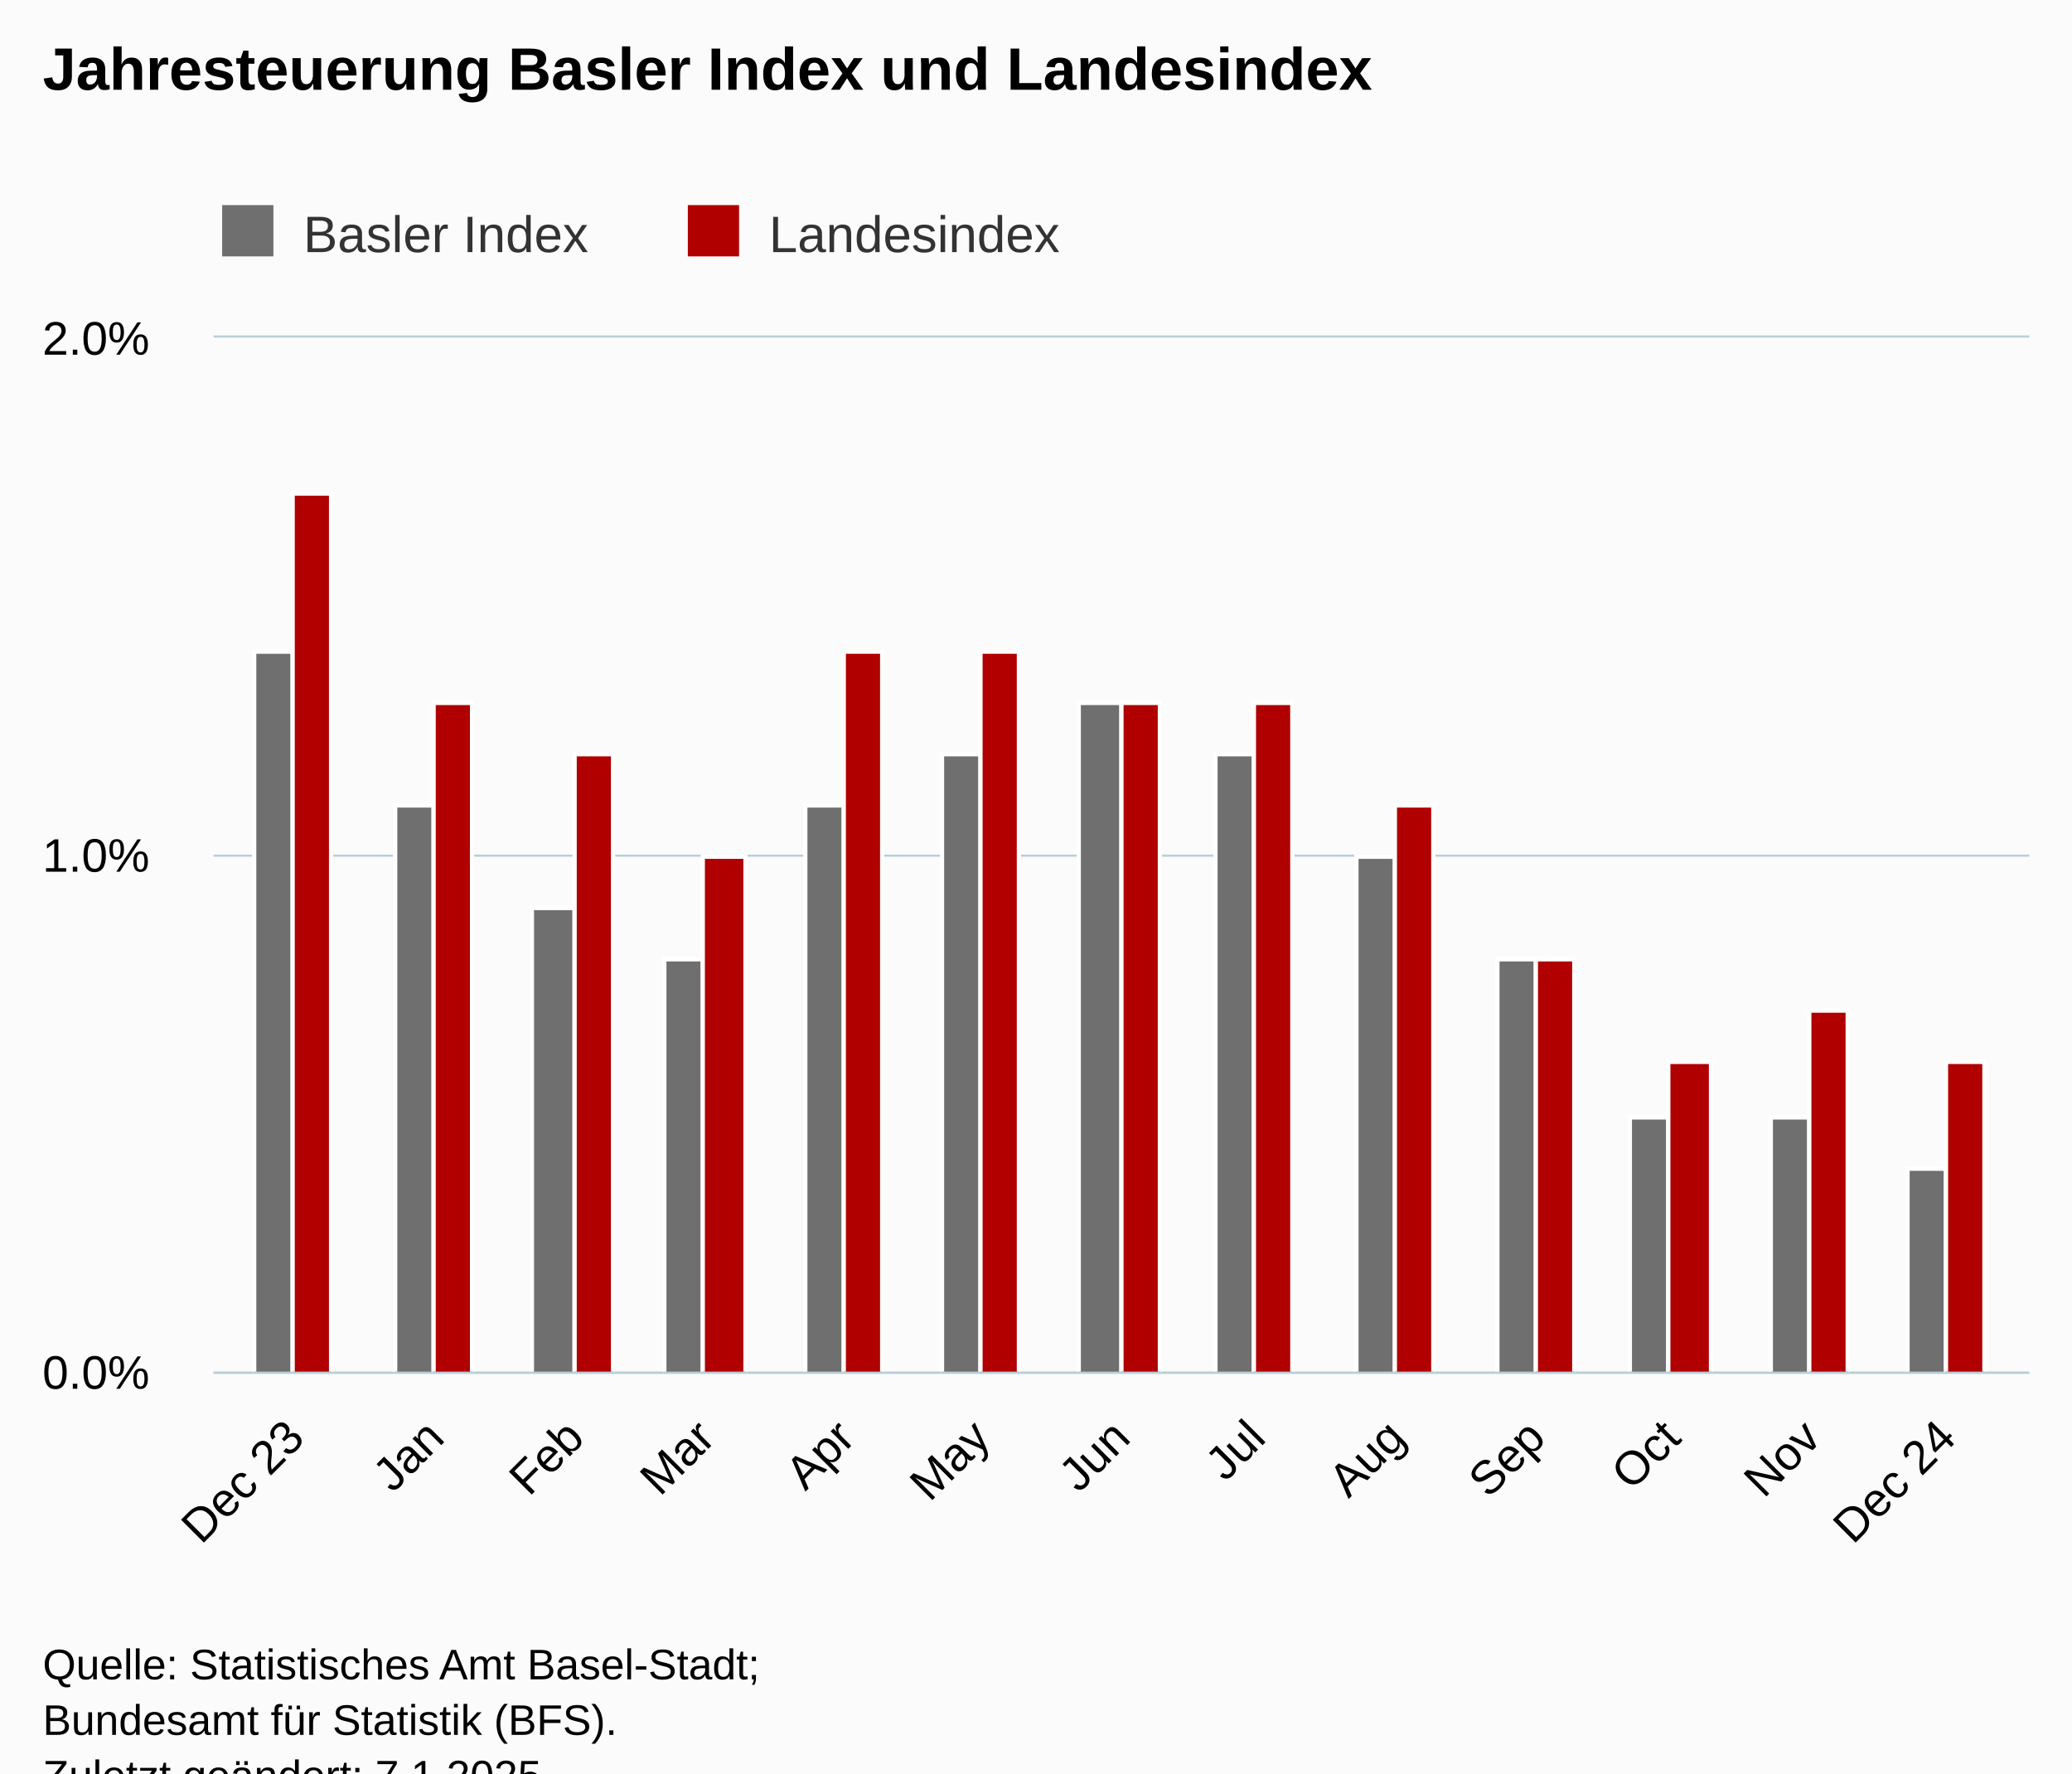
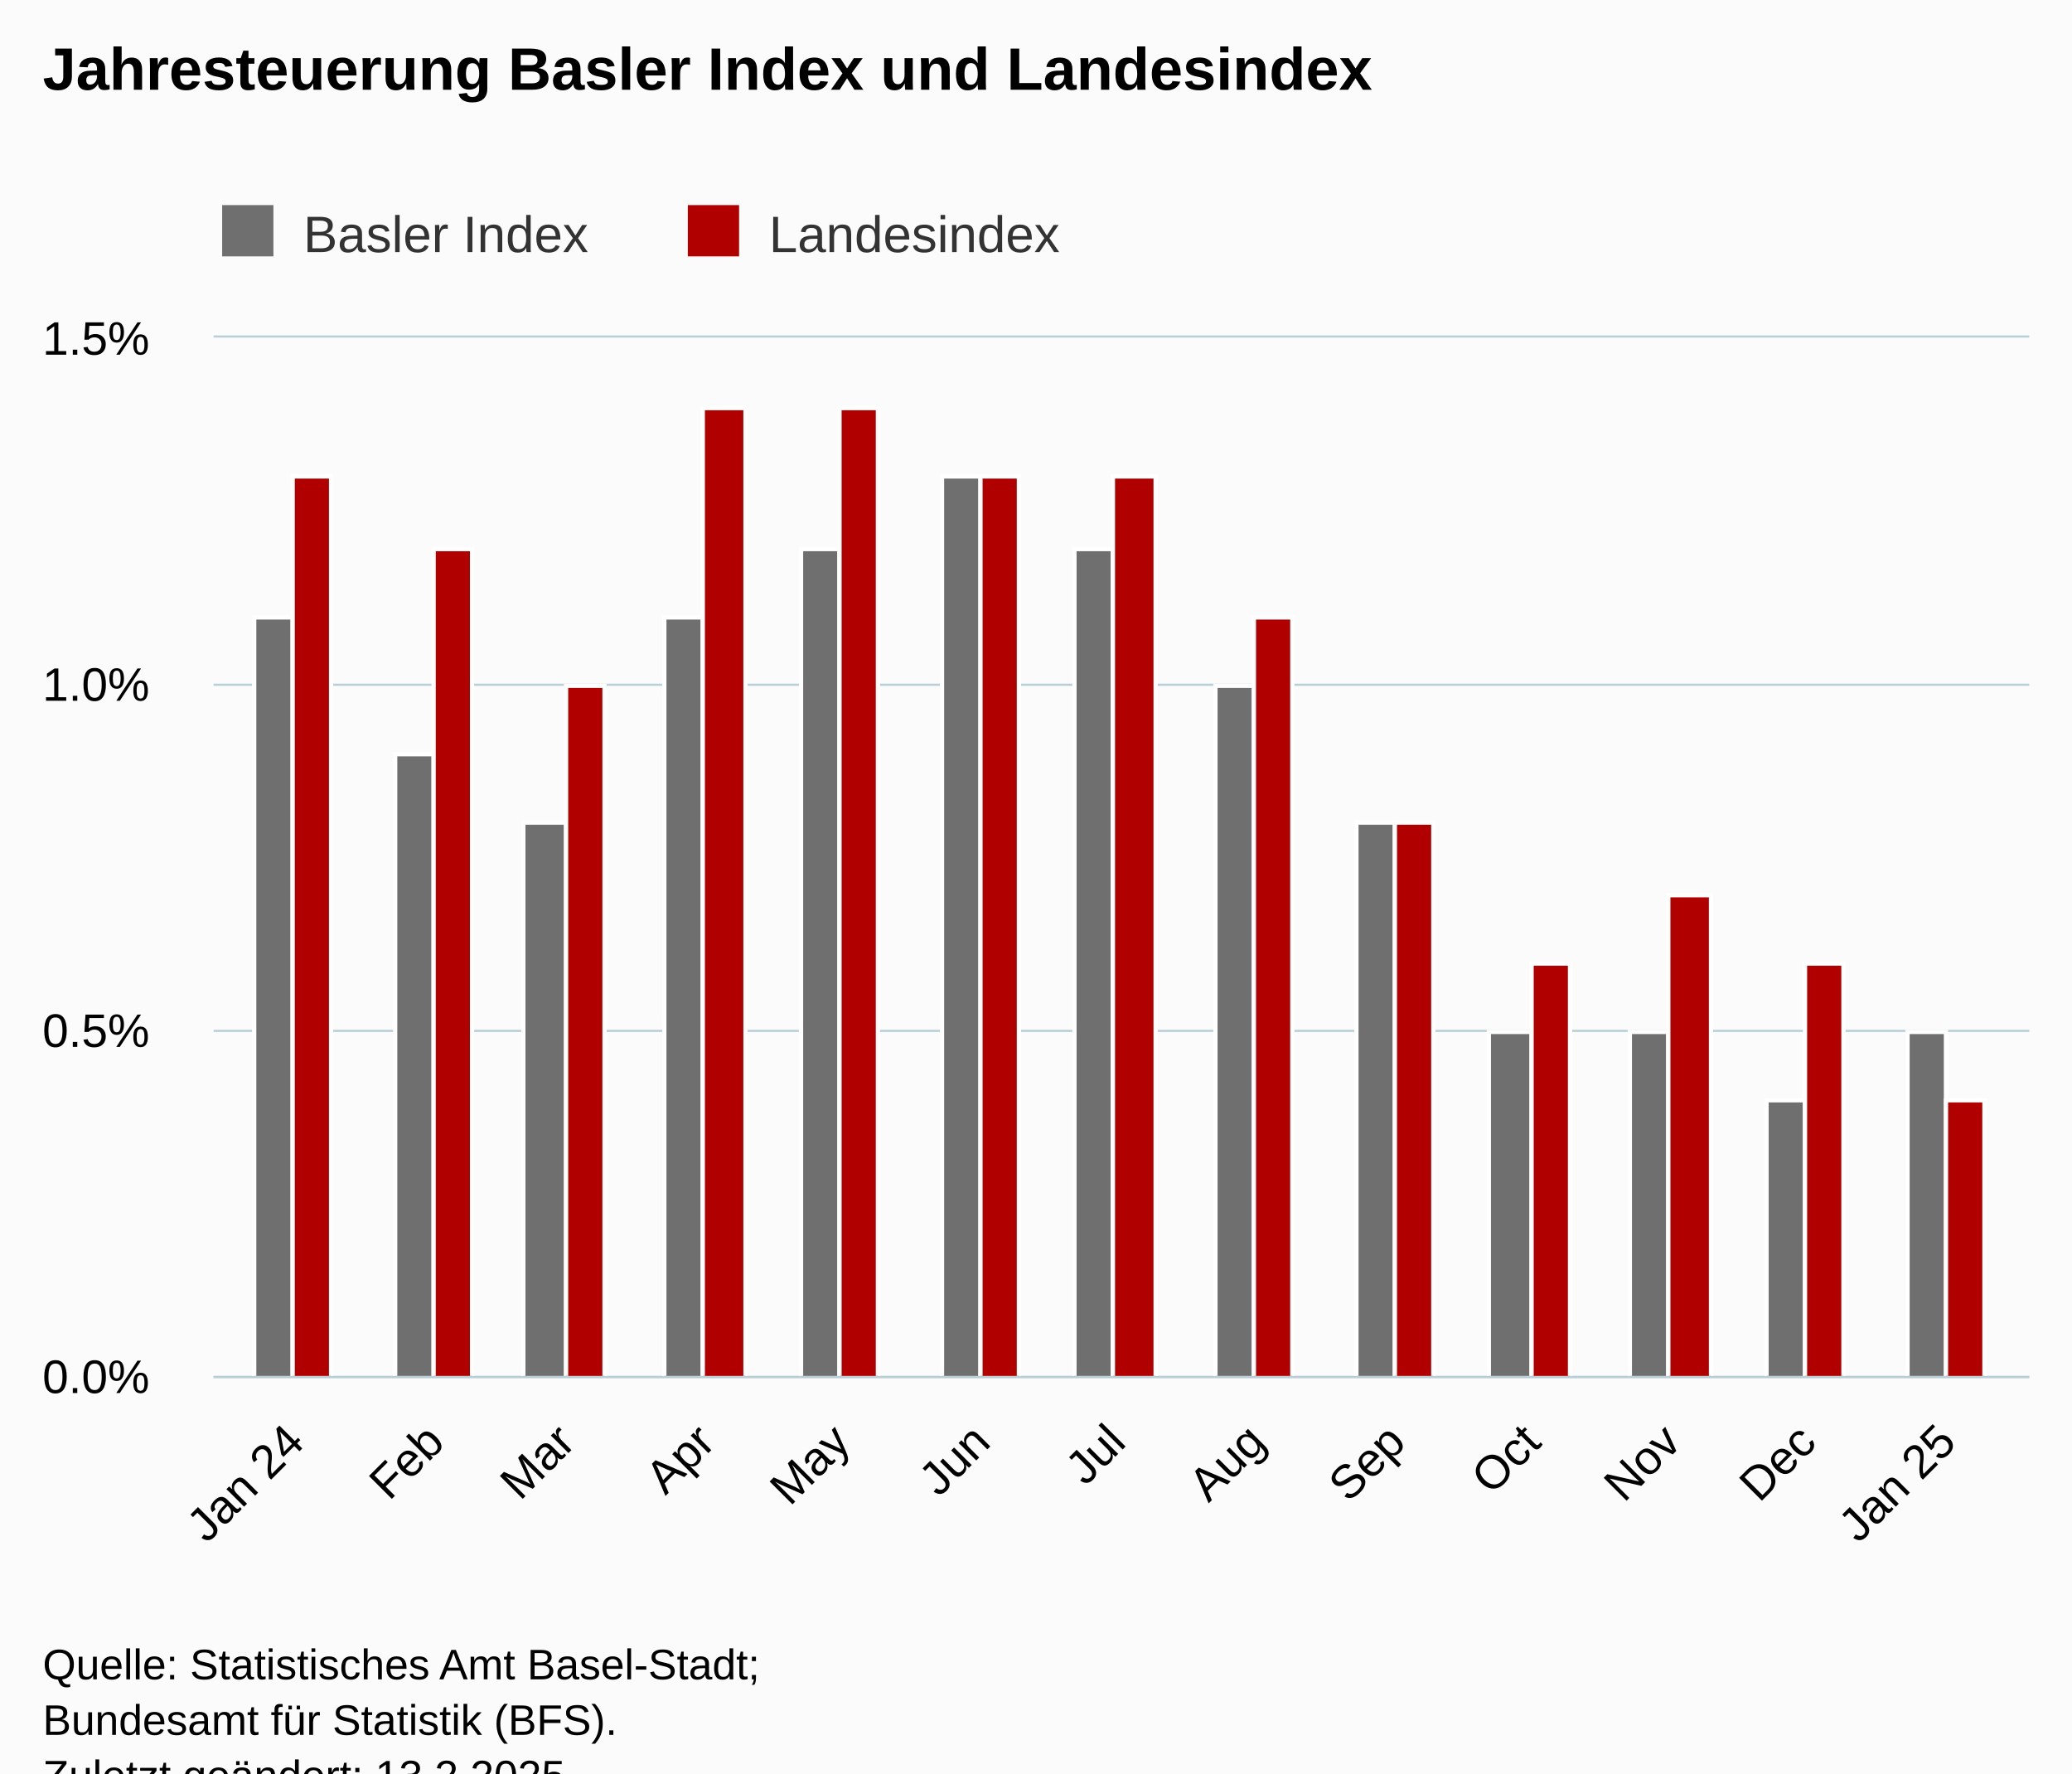
<svg xmlns="http://www.w3.org/2000/svg" version="1.1" class="highcharts-root" style="font-family:Arial;font-size:12px;" viewBox="0 0 485 415">
  <defs>
-     <clipPath id="highcharts-unb47uw-33-">
-       <rect x="0" y="0" width="425" height="242" fill="none" />
+     <clipPath id="highcharts-89bcq8e-33-">
+       <rect x="0" y="0" width="425" height="243" fill="none" />
    </clipPath>
-     <clipPath id="highcharts-unb47uw-47-">
-       <rect x="0" y="0" width="425" height="242" fill="none" />
+     <clipPath id="highcharts-89bcq8e-47-">
+       <rect x="0" y="0" width="425" height="243" fill="none" />
    </clipPath>
-     <clipPath id="highcharts-unb47uw-61-">
-       <rect x="50" y="79" width="425" height="242" fill="none" />
+     <clipPath id="highcharts-89bcq8e-61-">
+       <rect x="50" y="79" width="425" height="243" fill="none" />
    </clipPath>
  </defs>
  <rect fill="#fbfbfb" class="highcharts-background" x="0" y="0" width="485" height="428" rx="0" ry="0" />
-   <rect fill="none" class="highcharts-plot-background" x="50" y="79" width="425" height="242" />
+   <rect fill="none" class="highcharts-plot-background" x="50" y="79" width="425" height="243" />
  <g class="highcharts-pane-group" data-z-index="0" />
  <g class="highcharts-grid highcharts-xaxis-grid" data-z-index="1">
-     <path fill="none" data-z-index="1" class="highcharts-grid-line" d="M 68.5 79 L 68.5 321" opacity="1" />
-     <path fill="none" data-z-index="1" class="highcharts-grid-line" d="M 101.5 79 L 101.5 321" opacity="1" />
-     <path fill="none" data-z-index="1" class="highcharts-grid-line" d="M 134.5 79 L 134.5 321" opacity="1" />
-     <path fill="none" data-z-index="1" class="highcharts-grid-line" d="M 164.5 79 L 164.5 321" opacity="1" />
-     <path fill="none" data-z-index="1" class="highcharts-grid-line" d="M 197.5 79 L 197.5 321" opacity="1" />
-     <path fill="none" data-z-index="1" class="highcharts-grid-line" d="M 229.5 79 L 229.5 321" opacity="1" />
-     <path fill="none" data-z-index="1" class="highcharts-grid-line" d="M 261.5 79 L 261.5 321" opacity="1" />
-     <path fill="none" data-z-index="1" class="highcharts-grid-line" d="M 293.5 79 L 293.5 321" opacity="1" />
-     <path fill="none" data-z-index="1" class="highcharts-grid-line" d="M 326.5 79 L 326.5 321" opacity="1" />
-     <path fill="none" data-z-index="1" class="highcharts-grid-line" d="M 359.5 79 L 359.5 321" opacity="1" />
-     <path fill="none" data-z-index="1" class="highcharts-grid-line" d="M 390.5 79 L 390.5 321" opacity="1" />
-     <path fill="none" data-z-index="1" class="highcharts-grid-line" d="M 423.5 79 L 423.5 321" opacity="1" />
-     <path fill="none" data-z-index="1" class="highcharts-grid-line" d="M 455.5 79 L 455.5 321" opacity="1" />
+     <path fill="none" data-z-index="1" class="highcharts-grid-line" d="M 68.5 79 L 68.5 322" opacity="1" />
+     <path fill="none" data-z-index="1" class="highcharts-grid-line" d="M 101.5 79 L 101.5 322" opacity="1" />
+     <path fill="none" data-z-index="1" class="highcharts-grid-line" d="M 132.5 79 L 132.5 322" opacity="1" />
+     <path fill="none" data-z-index="1" class="highcharts-grid-line" d="M 164.5 79 L 164.5 322" opacity="1" />
+     <path fill="none" data-z-index="1" class="highcharts-grid-line" d="M 196.5 79 L 196.5 322" opacity="1" />
+     <path fill="none" data-z-index="1" class="highcharts-grid-line" d="M 229.5 79 L 229.5 322" opacity="1" />
+     <path fill="none" data-z-index="1" class="highcharts-grid-line" d="M 260.5 79 L 260.5 322" opacity="1" />
+     <path fill="none" data-z-index="1" class="highcharts-grid-line" d="M 293.5 79 L 293.5 322" opacity="1" />
+     <path fill="none" data-z-index="1" class="highcharts-grid-line" d="M 326.5 79 L 326.5 322" opacity="1" />
+     <path fill="none" data-z-index="1" class="highcharts-grid-line" d="M 358.5 79 L 358.5 322" opacity="1" />
+     <path fill="none" data-z-index="1" class="highcharts-grid-line" d="M 390.5 79 L 390.5 322" opacity="1" />
+     <path fill="none" data-z-index="1" class="highcharts-grid-line" d="M 422.5 79 L 422.5 322" opacity="1" />
+     <path fill="none" data-z-index="1" class="highcharts-grid-line" d="M 455.5 79 L 455.5 322" opacity="1" />
  </g>
  <g class="highcharts-grid highcharts-yaxis-grid" data-z-index="1">
-     <path fill="none" stroke="#B9CFD7" stroke-width="0.5" data-z-index="1" class="highcharts-grid-line" d="M 50 321.25 L 475 321.25" opacity="1" />
-     <path fill="none" stroke="#B9CFD7" stroke-width="0.5" data-z-index="1" class="highcharts-grid-line" d="M 50 200.25 L 475 200.25" opacity="1" />
+     <path fill="none" stroke="#B9CFD7" stroke-width="0.5" data-z-index="1" class="highcharts-grid-line" d="M 50 322.25 L 475 322.25" opacity="1" />
+     <path fill="none" stroke="#B9CFD7" stroke-width="0.5" data-z-index="1" class="highcharts-grid-line" d="M 50 241.25 L 475 241.25" opacity="1" />
+     <path fill="none" stroke="#B9CFD7" stroke-width="0.5" data-z-index="1" class="highcharts-grid-line" d="M 50 160.25 L 475 160.25" opacity="1" />
    <path fill="none" stroke="#B9CFD7" stroke-width="0.5" data-z-index="1" class="highcharts-grid-line" d="M 50 78.75 L 475 78.75" opacity="1" />
  </g>
-   <rect fill="none" class="highcharts-plot-border" data-z-index="1" x="50" y="79" width="425" height="242" />
+   <rect fill="none" class="highcharts-plot-border" data-z-index="1" x="50" y="79" width="425" height="243" />
  <g class="highcharts-axis highcharts-xaxis" data-z-index="2">
-     <path fill="none" class="highcharts-axis-line" stroke="#B9CFD7" stroke-width="0.5" data-z-index="7" d="M 50 321.25 L 475 321.25" />
+     <path fill="none" class="highcharts-axis-line" stroke="#B9CFD7" stroke-width="0.5" data-z-index="7" d="M 50 322.25 L 475 322.25" />
  </g>
  <g class="highcharts-axis highcharts-yaxis" data-z-index="2">
-     <path fill="none" class="highcharts-axis-line" data-z-index="7" d="M 50 79 L 50 321" />
+     <path fill="none" class="highcharts-axis-line" data-z-index="7" d="M 50 79 L 50 322" />
  </g>
  <g class="highcharts-series-group" data-z-index="3">
-     <g class="highcharts-series highcharts-series-0 highcharts-column-series" data-z-index="0.1" opacity="1" transform="translate(50,79) scale(1 1)" clip-path="url(#highcharts-unb47uw-47-)">
-       <rect x="9.5" y="73.5" width="9" height="169" fill="rgb(111,111,111)" stroke="#ffffff" stroke-width="1" opacity="1" class="highcharts-point" />
-       <rect x="42.5" y="109.5" width="9" height="133" fill="rgb(111,111,111)" stroke="#ffffff" stroke-width="1" opacity="1" class="highcharts-point" />
-       <rect x="74.5" y="133.5" width="10" height="109" fill="rgb(111,111,111)" stroke="#ffffff" stroke-width="1" opacity="1" class="highcharts-point" />
-       <rect x="105.5" y="145.5" width="9" height="97" fill="rgb(111,111,111)" stroke="#ffffff" stroke-width="1" opacity="1" class="highcharts-point" />
-       <rect x="138.5" y="109.5" width="9" height="133" fill="rgb(111,111,111)" stroke="#ffffff" stroke-width="1" opacity="1" class="highcharts-point" />
-       <rect x="170.5" y="97.5" width="9" height="145" fill="rgb(111,111,111)" stroke="#ffffff" stroke-width="1" opacity="1" class="highcharts-point" />
-       <rect x="202.5" y="85.5" width="10" height="157" fill="rgb(111,111,111)" stroke="#ffffff" stroke-width="1" opacity="1" class="highcharts-point" />
-       <rect x="234.5" y="97.5" width="9" height="145" fill="rgb(111,111,111)" stroke="#ffffff" stroke-width="1" opacity="1" class="highcharts-point" />
-       <rect x="267.5" y="121.5" width="9" height="121" fill="rgb(111,111,111)" stroke="#ffffff" stroke-width="1" opacity="1" class="highcharts-point" />
-       <rect x="300.5" y="145.5" width="9" height="97" fill="rgb(111,111,111)" stroke="#ffffff" stroke-width="1" opacity="1" class="highcharts-point" />
-       <rect x="331.5" y="182.5" width="9" height="60" fill="rgb(111,111,111)" stroke="#ffffff" stroke-width="1" opacity="1" class="highcharts-point" />
-       <rect x="364.5" y="182.5" width="9" height="60" fill="rgb(111,111,111)" stroke="#ffffff" stroke-width="1" opacity="1" class="highcharts-point" />
-       <rect x="396.5" y="194.5" width="9" height="48" fill="rgb(111,111,111)" stroke="#ffffff" stroke-width="1" opacity="1" class="highcharts-point" />
+     <g class="highcharts-series highcharts-series-0 highcharts-column-series" data-z-index="0.1" opacity="1" transform="translate(50,79) scale(1 1)" clip-path="url(#highcharts-89bcq8e-47-)">
+       <rect x="9.5" y="65.5" width="9" height="178" fill="rgb(111,111,111)" stroke="#ffffff" stroke-width="1" opacity="1" class="highcharts-point" />
+       <rect x="42.5" y="97.5" width="9" height="146" fill="rgb(111,111,111)" stroke="#ffffff" stroke-width="1" opacity="1" class="highcharts-point" />
+       <rect x="72.5" y="113.5" width="10" height="130" fill="rgb(111,111,111)" stroke="#ffffff" stroke-width="1" opacity="1" class="highcharts-point" />
+       <rect x="105.5" y="65.5" width="9" height="178" fill="rgb(111,111,111)" stroke="#ffffff" stroke-width="1" opacity="1" class="highcharts-point" />
+       <rect x="137.5" y="49.5" width="9" height="194" fill="rgb(111,111,111)" stroke="#ffffff" stroke-width="1" opacity="1" class="highcharts-point" />
+       <rect x="170.5" y="32.5" width="9" height="211" fill="rgb(111,111,111)" stroke="#ffffff" stroke-width="1" opacity="1" class="highcharts-point" />
+       <rect x="201.5" y="49.5" width="9" height="194" fill="rgb(111,111,111)" stroke="#ffffff" stroke-width="1" opacity="1" class="highcharts-point" />
+       <rect x="234.5" y="81.5" width="9" height="162" fill="rgb(111,111,111)" stroke="#ffffff" stroke-width="1" opacity="1" class="highcharts-point" />
+       <rect x="267.5" y="113.5" width="9" height="130" fill="rgb(111,111,111)" stroke="#ffffff" stroke-width="1" opacity="1" class="highcharts-point" />
+       <rect x="298.5" y="162.5" width="10" height="81" fill="rgb(111,111,111)" stroke="#ffffff" stroke-width="1" opacity="1" class="highcharts-point" />
+       <rect x="331.5" y="162.5" width="9" height="81" fill="rgb(111,111,111)" stroke="#ffffff" stroke-width="1" opacity="1" class="highcharts-point" />
+       <rect x="363.5" y="178.5" width="9" height="65" fill="rgb(111,111,111)" stroke="#ffffff" stroke-width="1" opacity="1" class="highcharts-point" />
+       <rect x="396.5" y="162.5" width="9" height="81" fill="rgb(111,111,111)" stroke="#ffffff" stroke-width="1" opacity="1" class="highcharts-point" />
    </g>
    <g class="highcharts-markers highcharts-series-0 highcharts-column-series" data-z-index="0.1" opacity="1" transform="translate(50,79) scale(1 1)" clip-path="none" />
-     <g class="highcharts-series highcharts-series-1 highcharts-column-series" data-z-index="0.1" opacity="1" transform="translate(50,79) scale(1 1)" clip-path="url(#highcharts-unb47uw-47-)">
-       <rect x="18.5" y="36.5" width="9" height="206" fill="rgb(176,0,0)" stroke="#ffffff" stroke-width="1" opacity="1" class="highcharts-point" />
-       <rect x="51.5" y="85.5" width="9" height="157" fill="rgb(176,0,0)" stroke="#ffffff" stroke-width="1" opacity="1" class="highcharts-point" />
-       <rect x="84.5" y="97.5" width="9" height="145" fill="rgb(176,0,0)" stroke="#ffffff" stroke-width="1" opacity="1" class="highcharts-point" />
-       <rect x="114.5" y="121.5" width="10" height="121" fill="rgb(176,0,0)" stroke="#ffffff" stroke-width="1" opacity="1" class="highcharts-point" />
-       <rect x="147.5" y="73.5" width="9" height="169" fill="rgb(176,0,0)" stroke="#ffffff" stroke-width="1" opacity="1" class="highcharts-point" />
-       <rect x="179.5" y="73.5" width="9" height="169" fill="rgb(176,0,0)" stroke="#ffffff" stroke-width="1" opacity="1" class="highcharts-point" />
-       <rect x="212.5" y="85.5" width="9" height="157" fill="rgb(176,0,0)" stroke="#ffffff" stroke-width="1" opacity="1" class="highcharts-point" />
-       <rect x="243.5" y="85.5" width="9" height="157" fill="rgb(176,0,0)" stroke="#ffffff" stroke-width="1" opacity="1" class="highcharts-point" />
-       <rect x="276.5" y="109.5" width="9" height="133" fill="rgb(176,0,0)" stroke="#ffffff" stroke-width="1" opacity="1" class="highcharts-point" />
-       <rect x="309.5" y="145.5" width="9" height="97" fill="rgb(176,0,0)" stroke="#ffffff" stroke-width="1" opacity="1" class="highcharts-point" />
-       <rect x="340.5" y="169.5" width="10" height="73" fill="rgb(176,0,0)" stroke="#ffffff" stroke-width="1" opacity="1" class="highcharts-point" />
-       <rect x="373.5" y="157.5" width="9" height="85" fill="rgb(176,0,0)" stroke="#ffffff" stroke-width="1" opacity="1" class="highcharts-point" />
-       <rect x="405.5" y="169.5" width="9" height="73" fill="rgb(176,0,0)" stroke="#ffffff" stroke-width="1" opacity="1" class="highcharts-point" />
+     <g class="highcharts-series highcharts-series-1 highcharts-column-series" data-z-index="0.1" opacity="1" transform="translate(50,79) scale(1 1)" clip-path="url(#highcharts-89bcq8e-47-)">
+       <rect x="18.5" y="32.5" width="9" height="211" fill="rgb(176,0,0)" stroke="#ffffff" stroke-width="1" opacity="1" class="highcharts-point" />
+       <rect x="51.5" y="49.5" width="9" height="194" fill="rgb(176,0,0)" stroke="#ffffff" stroke-width="1" opacity="1" class="highcharts-point" />
+       <rect x="82.5" y="81.5" width="9" height="162" fill="rgb(176,0,0)" stroke="#ffffff" stroke-width="1" opacity="1" class="highcharts-point" />
+       <rect x="114.5" y="16.5" width="10" height="227" fill="rgb(176,0,0)" stroke="#ffffff" stroke-width="1" opacity="1" class="highcharts-point" />
+       <rect x="146.5" y="16.5" width="9" height="227" fill="rgb(176,0,0)" stroke="#ffffff" stroke-width="1" opacity="1" class="highcharts-point" />
+       <rect x="179.5" y="32.5" width="9" height="211" fill="rgb(176,0,0)" stroke="#ffffff" stroke-width="1" opacity="1" class="highcharts-point" />
+       <rect x="210.5" y="32.5" width="10" height="211" fill="rgb(176,0,0)" stroke="#ffffff" stroke-width="1" opacity="1" class="highcharts-point" />
+       <rect x="243.5" y="65.5" width="9" height="178" fill="rgb(176,0,0)" stroke="#ffffff" stroke-width="1" opacity="1" class="highcharts-point" />
+       <rect x="276.5" y="113.5" width="9" height="130" fill="rgb(176,0,0)" stroke="#ffffff" stroke-width="1" opacity="1" class="highcharts-point" />
+       <rect x="308.5" y="146.5" width="9" height="97" fill="rgb(176,0,0)" stroke="#ffffff" stroke-width="1" opacity="1" class="highcharts-point" />
+       <rect x="340.5" y="130.5" width="10" height="113" fill="rgb(176,0,0)" stroke="#ffffff" stroke-width="1" opacity="1" class="highcharts-point" />
+       <rect x="372.5" y="146.5" width="9" height="97" fill="rgb(176,0,0)" stroke="#ffffff" stroke-width="1" opacity="1" class="highcharts-point" />
+       <rect x="405.5" y="178.5" width="9" height="65" fill="rgb(176,0,0)" stroke="#ffffff" stroke-width="1" opacity="1" class="highcharts-point" />
    </g>
    <g class="highcharts-markers highcharts-series-1 highcharts-column-series" data-z-index="0.1" opacity="1" transform="translate(50,79) scale(1 1)" clip-path="none" />
  </g>
  <text x="10" text-anchor="start" class="highcharts-title" data-z-index="4" style="color:#000000;font-size:14px;font-weight:bold;fill:#000000;" y="21">
    <tspan>Jahresteuerung Basler Index und Landesindex</tspan>
  </text>
  <text x="10" text-anchor="start" class="highcharts-subtitle" data-z-index="4" style="color:#000000;font-size:12px;font-weight:normal;fill:#000000;" y="40" />
  <text x="10" text-anchor="start" class="highcharts-caption" data-z-index="4" style="color:#666666;fill:#666666;" y="375" />
  <g class="highcharts-legend" data-z-index="7" transform="translate(42,41)">
    <rect fill="none" class="highcharts-legend-box" rx="0" ry="0" x="0" y="0" width="217" height="26" visibility="visible" />
    <g data-z-index="1">
      <g>
        <g class="highcharts-legend-item highcharts-column-series highcharts-color-undefined highcharts-series-0" data-z-index="1" transform="translate(8,3)">
          <text x="21" style="color:#333333;cursor:pointer;font-size:12px;font-weight:normal;fill:#333333;" text-anchor="start" data-z-index="2" y="15">
            <tspan>Basler Index</tspan>
          </text>
          <rect x="2" y="4" width="12" height="12" fill="rgb(111,111,111)" class="highcharts-point" data-z-index="3" />
        </g>
        <g class="highcharts-legend-item highcharts-column-series highcharts-color-undefined highcharts-series-1" data-z-index="1" transform="translate(117,3)">
          <text x="21" y="15" style="color:#333333;cursor:pointer;font-size:12px;font-weight:normal;fill:#333333;" text-anchor="start" data-z-index="2">
            <tspan>Landesindex</tspan>
          </text>
          <rect x="2" y="4" width="12" height="12" fill="rgb(176,0,0)" class="highcharts-point" data-z-index="3" />
        </g>
      </g>
    </g>
  </g>
  <g class="highcharts-axis-labels highcharts-xaxis-labels" data-z-index="7">
-     <text x="71.732" style="color:#000000;cursor:default;font-size:11px;fill:#000000;" text-anchor="end" transform="translate(0,0) rotate(-45 71.73244 337)" y="337" opacity="1">
-       <tspan>Dec 23</tspan>
+     <text x="71.732" style="color:#000000;cursor:default;font-size:11px;fill:#000000;" text-anchor="end" transform="translate(0,0) rotate(-45 71.73244 338)" y="338" opacity="1">
+       <tspan>Jan 24</tspan>
    </text>
-     <text x="104.48" style="color:#000000;cursor:default;font-size:11px;fill:#000000;" text-anchor="end" transform="translate(0,0) rotate(-45 104.48 337)" y="337" opacity="1">Jan</text>
-     <text x="137.228" style="color:#000000;cursor:default;font-size:11px;fill:#000000;" text-anchor="end" transform="translate(0,0) rotate(-45 137.2276 337)" y="337" opacity="1">Feb</text>
-     <text x="167.862" style="color:#000000;cursor:default;font-size:11px;fill:#000000;" text-anchor="end" transform="translate(0,0) rotate(-45 167.8624 337)" y="337" opacity="1">Mar</text>
-     <text x="200.61" style="color:#000000;cursor:default;font-size:11px;fill:#000000;" text-anchor="end" transform="translate(0,0) rotate(-45 200.61 337)" y="337" opacity="1">Apr</text>
-     <text x="232.301" style="color:#000000;cursor:default;font-size:11px;fill:#000000;" text-anchor="end" transform="translate(0,0) rotate(-45 232.3011 337)" y="337" opacity="1">May</text>
-     <text x="265.049" style="color:#000000;cursor:default;font-size:11px;fill:#000000;" text-anchor="end" transform="translate(0,0) rotate(-45 265.0487 337)" y="337" opacity="1">Jun</text>
-     <text x="296.74" style="color:#000000;cursor:default;font-size:11px;fill:#000000;" text-anchor="end" transform="translate(0,0) rotate(-45 296.7399 337)" y="337" opacity="1">Jul</text>
-     <text x="329.487" style="color:#000000;cursor:default;font-size:11px;fill:#000000;" text-anchor="end" transform="translate(0,0) rotate(-45 329.4875 337)" y="337" opacity="1">Aug</text>
-     <text x="362.235" style="color:#000000;cursor:default;font-size:11px;fill:#000000;" text-anchor="end" transform="translate(0,0) rotate(-45 362.235 337)" y="337" opacity="1">Sep</text>
-     <text x="393.926" style="color:#000000;cursor:default;font-size:11px;fill:#000000;" text-anchor="end" transform="translate(0,0) rotate(-45 393.9262 337)" y="337" opacity="1">Oct</text>
-     <text x="426.674" style="color:#000000;cursor:default;font-size:11px;fill:#000000;" text-anchor="end" transform="translate(0,0) rotate(-45 426.6738 337)" y="337" opacity="1">Nov</text>
-     <text x="458.365" style="color:#000000;cursor:default;font-size:11px;fill:#000000;" text-anchor="end" transform="translate(0,0) rotate(-45 458.365 337)" y="337" opacity="1">
-       <tspan>Dec 24</tspan>
+     <text x="104.48" style="color:#000000;cursor:default;font-size:11px;fill:#000000;" text-anchor="end" transform="translate(0,0) rotate(-45 104.48 338)" y="338" opacity="1">Feb</text>
+     <text x="135.115" style="color:#000000;cursor:default;font-size:11px;fill:#000000;" text-anchor="end" transform="translate(0,0) rotate(-45 135.1148 338)" y="338" opacity="1">Mar</text>
+     <text x="167.862" style="color:#000000;cursor:default;font-size:11px;fill:#000000;" text-anchor="end" transform="translate(0,0) rotate(-45 167.8624 338)" y="338" opacity="1">Apr</text>
+     <text x="199.554" style="color:#000000;cursor:default;font-size:11px;fill:#000000;" text-anchor="end" transform="translate(0,0) rotate(-45 199.5536 338)" y="338" opacity="1">May</text>
+     <text x="232.301" style="color:#000000;cursor:default;font-size:11px;fill:#000000;" text-anchor="end" transform="translate(0,0) rotate(-45 232.3011 338)" y="338" opacity="1">Jun</text>
+     <text x="263.992" style="color:#000000;cursor:default;font-size:11px;fill:#000000;" text-anchor="end" transform="translate(0,0) rotate(-45 263.9923 338)" y="338" opacity="1">Jul</text>
+     <text x="296.74" style="color:#000000;cursor:default;font-size:11px;fill:#000000;" text-anchor="end" transform="translate(0,0) rotate(-45 296.7399 338)" y="338" opacity="1">Aug</text>
+     <text x="329.487" style="color:#000000;cursor:default;font-size:11px;fill:#000000;" text-anchor="end" transform="translate(0,0) rotate(-45 329.4875 338)" y="338" opacity="1">Sep</text>
+     <text x="361.179" style="color:#000000;cursor:default;font-size:11px;fill:#000000;" text-anchor="end" transform="translate(0,0) rotate(-45 361.1787 338)" y="338" opacity="1">Oct</text>
+     <text x="393.926" style="color:#000000;cursor:default;font-size:11px;fill:#000000;" text-anchor="end" transform="translate(0,0) rotate(-45 393.9262 338)" y="338" opacity="1">Nov</text>
+     <text x="425.617" style="color:#000000;cursor:default;font-size:11px;fill:#000000;" text-anchor="end" transform="translate(0,0) rotate(-45 425.6174 338)" y="338" opacity="1">Dec</text>
+     <text x="458.365" style="color:#000000;cursor:default;font-size:11px;fill:#000000;" text-anchor="end" transform="translate(0,0) rotate(-45 458.365 338)" y="338" opacity="1">
+       <tspan>Jan 25</tspan>
    </text>
  </g>
  <g class="highcharts-axis-labels highcharts-yaxis-labels" data-z-index="7">
-     <text x="35" style="color:#000000;cursor:default;font-size:11px;fill:#000000;" text-anchor="end" transform="translate(0,0)" y="325" opacity="1">0.0%</text>
-     <text x="35" style="color:#000000;cursor:default;font-size:11px;fill:#000000;" text-anchor="end" transform="translate(0,0)" y="204" opacity="1">1.0%</text>
-     <text x="35" style="color:#000000;cursor:default;font-size:11px;fill:#000000;" text-anchor="end" transform="translate(0,0)" y="83" opacity="1">2.0%</text>
+     <text x="35" style="color:#000000;cursor:default;font-size:11px;fill:#000000;" text-anchor="end" transform="translate(0,0)" y="326" opacity="1">0.0%</text>
+     <text x="35" style="color:#000000;cursor:default;font-size:11px;fill:#000000;" text-anchor="end" transform="translate(0,0)" y="245" opacity="1">0.5%</text>
+     <text x="35" style="color:#000000;cursor:default;font-size:11px;fill:#000000;" text-anchor="end" transform="translate(0,0)" y="164" opacity="1">1.0%</text>
+     <text x="35" style="color:#000000;cursor:default;font-size:11px;fill:#000000;" text-anchor="end" transform="translate(0,0)" y="83" opacity="1">1.5%</text>
  </g>
  <text x="10" class="highcharts-credits" text-anchor="start" data-z-index="8" style="cursor:default;color:#000000;font-size:10px;fill:#000000;" y="393">
    <tspan>Quelle: Statistisches Amt Basel-Stadt;</tspan>
    <tspan x="10" dy="13">Bundesamt für Statistik (BFS).</tspan>
-     <tspan x="10" dy="13">Zuletzt geändert: 7.1.2025</tspan>
+     <tspan x="10" dy="13">Zuletzt geändert: 13.2.2025</tspan>
  </text>
-   <g class="highcharts-control-points" data-z-index="99" clip-path="url(#highcharts-unb47uw-61-)" />
+   <g class="highcharts-control-points" data-z-index="99" clip-path="url(#highcharts-89bcq8e-61-)" />
</svg>
